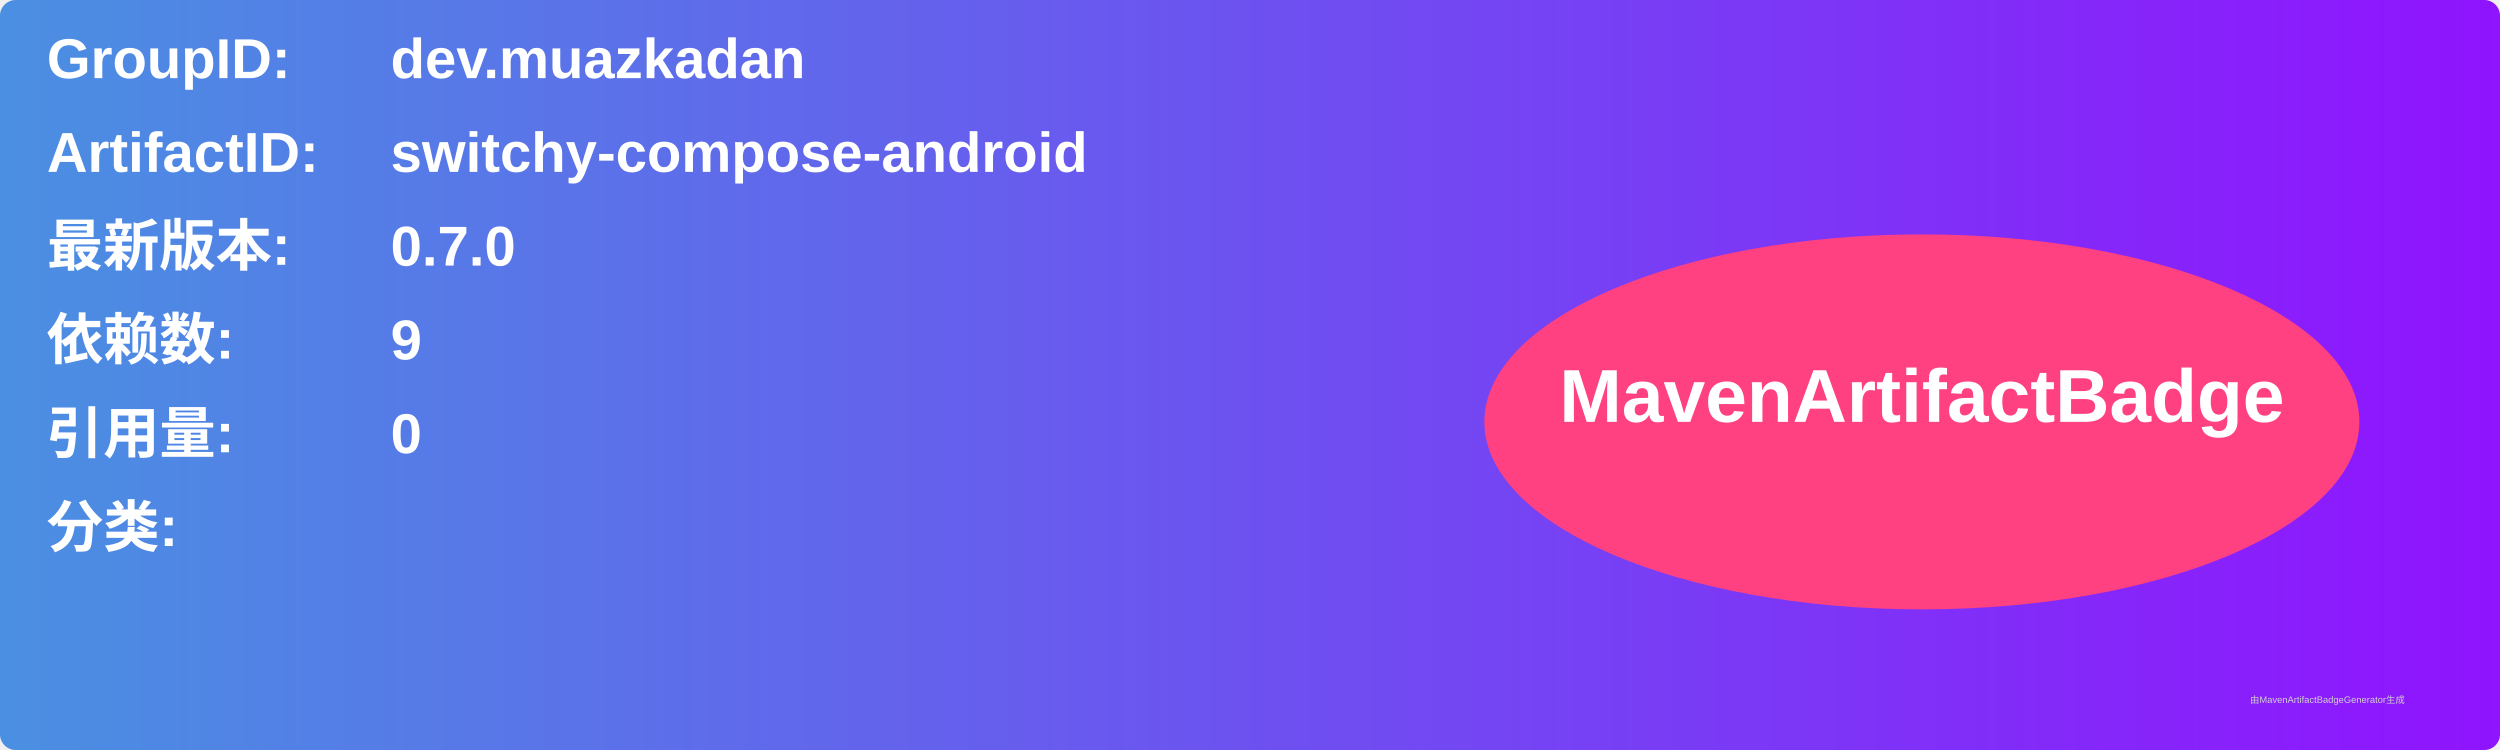
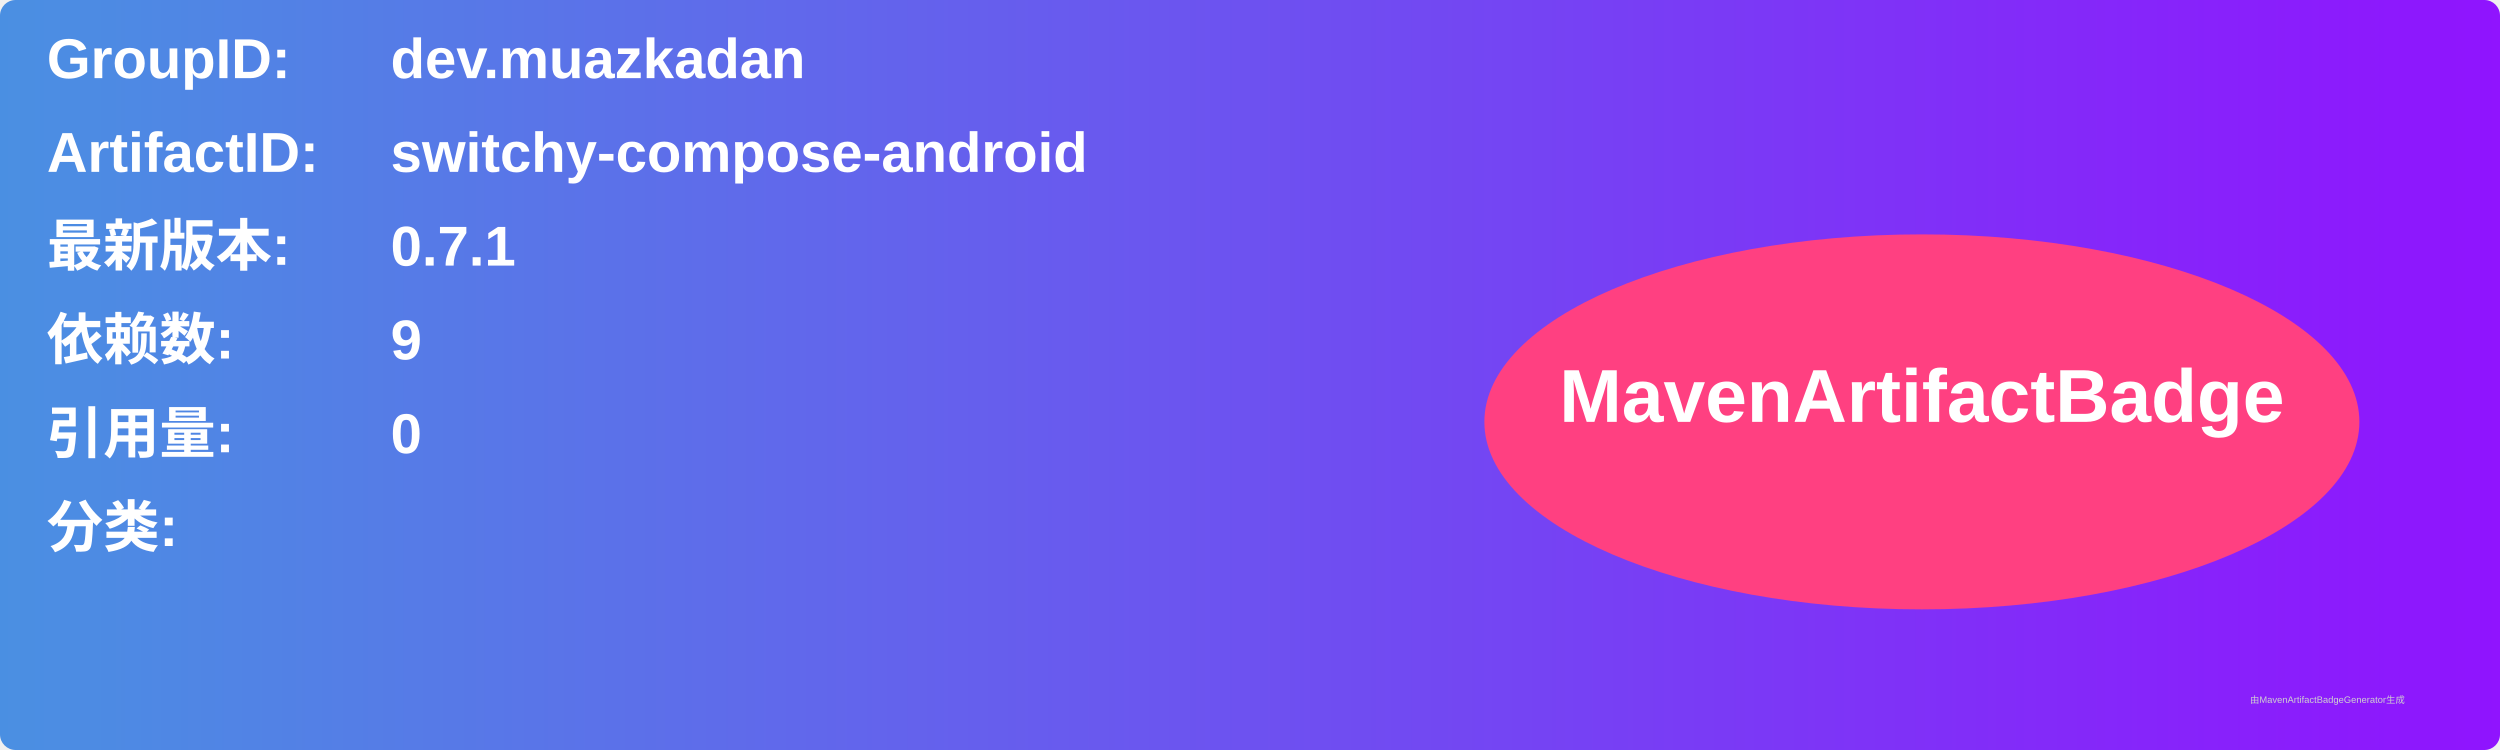
<svg xmlns="http://www.w3.org/2000/svg" width="800" height="240" viewBox="0 0 800 240">
  <linearGradient id="grad" x1="0%" y1="0%" x2="100%" y2="0%">
    <stop offset="0%" stop-color="#4a90e2" />
    <stop offset="100%" stop-color="#9013fe" />
  </linearGradient>
  <rect width="100%" height="100%" rx="5" ry="5" fill="url(#grad)" />
  <g transform="translate(15, 15)">
    <text x="0" y="10" font-family="Arial" font-size="18" fill="white" font-weight="bold" width="260">GroupID:</text>
    <text x="110" y="10" font-family="Arial" font-size="18" fill="white" font-weight="bold" width="460">dev.muazkadan</text>
    <text x="0" y="40" font-family="Arial" font-size="18" fill="white" font-weight="bold" width="260">ArtifactID:</text>
    <text x="110" y="40" font-family="Arial" font-size="18" fill="white" font-weight="bold" width="460">switchy-compose-android</text>
    <text x="0" y="70" font-family="Arial" font-size="18" fill="white" font-weight="bold">最新版本:</text>
    <text x="110" y="70" font-family="Arial" font-size="18" fill="white" font-weight="bold">
-       <tspan font-weight="bold">0.7.0</tspan>
+       <tspan font-weight="bold">0.7.1</tspan>
    </text>
    <text x="0" y="100" font-family="Arial" font-size="18" fill="white" font-weight="bold">依赖数: </text>
    <text x="110" y="100" font-family="Arial" font-size="18" fill="white">
      <tspan font-weight="bold">9</tspan>
    </text>
    <text x="0" y="130" font-family="Arial" font-size="18" fill="white" font-weight="bold">引用量: </text>
    <text x="110" y="130" font-family="Arial" font-size="18" fill="white">
      <tspan font-weight="bold">0</tspan>
    </text>
    <text x="0" y="160" font-family="Arial" font-size="18" fill="white" font-weight="bold">分类:</text>
    <text x="10" y="190" font-family="Arial" font-size="10" fill="white">
      <tspan font-weight="bold" />
    </text>
    <ellipse cx="600" cy="120" rx="140" ry="60" fill="#ff4081" />
    <text x="600" y="120" text-anchor="middle" font-family="Arial" font-size="24" fill="white" font-weight="bold">MavenArtifactBadge</text>
  </g>
  <text x="720" y="225" font-family="Arial" font-size="3" fill="#d0d0d0">由MavenArtifactBadgeGenerator生成</text>
</svg>
